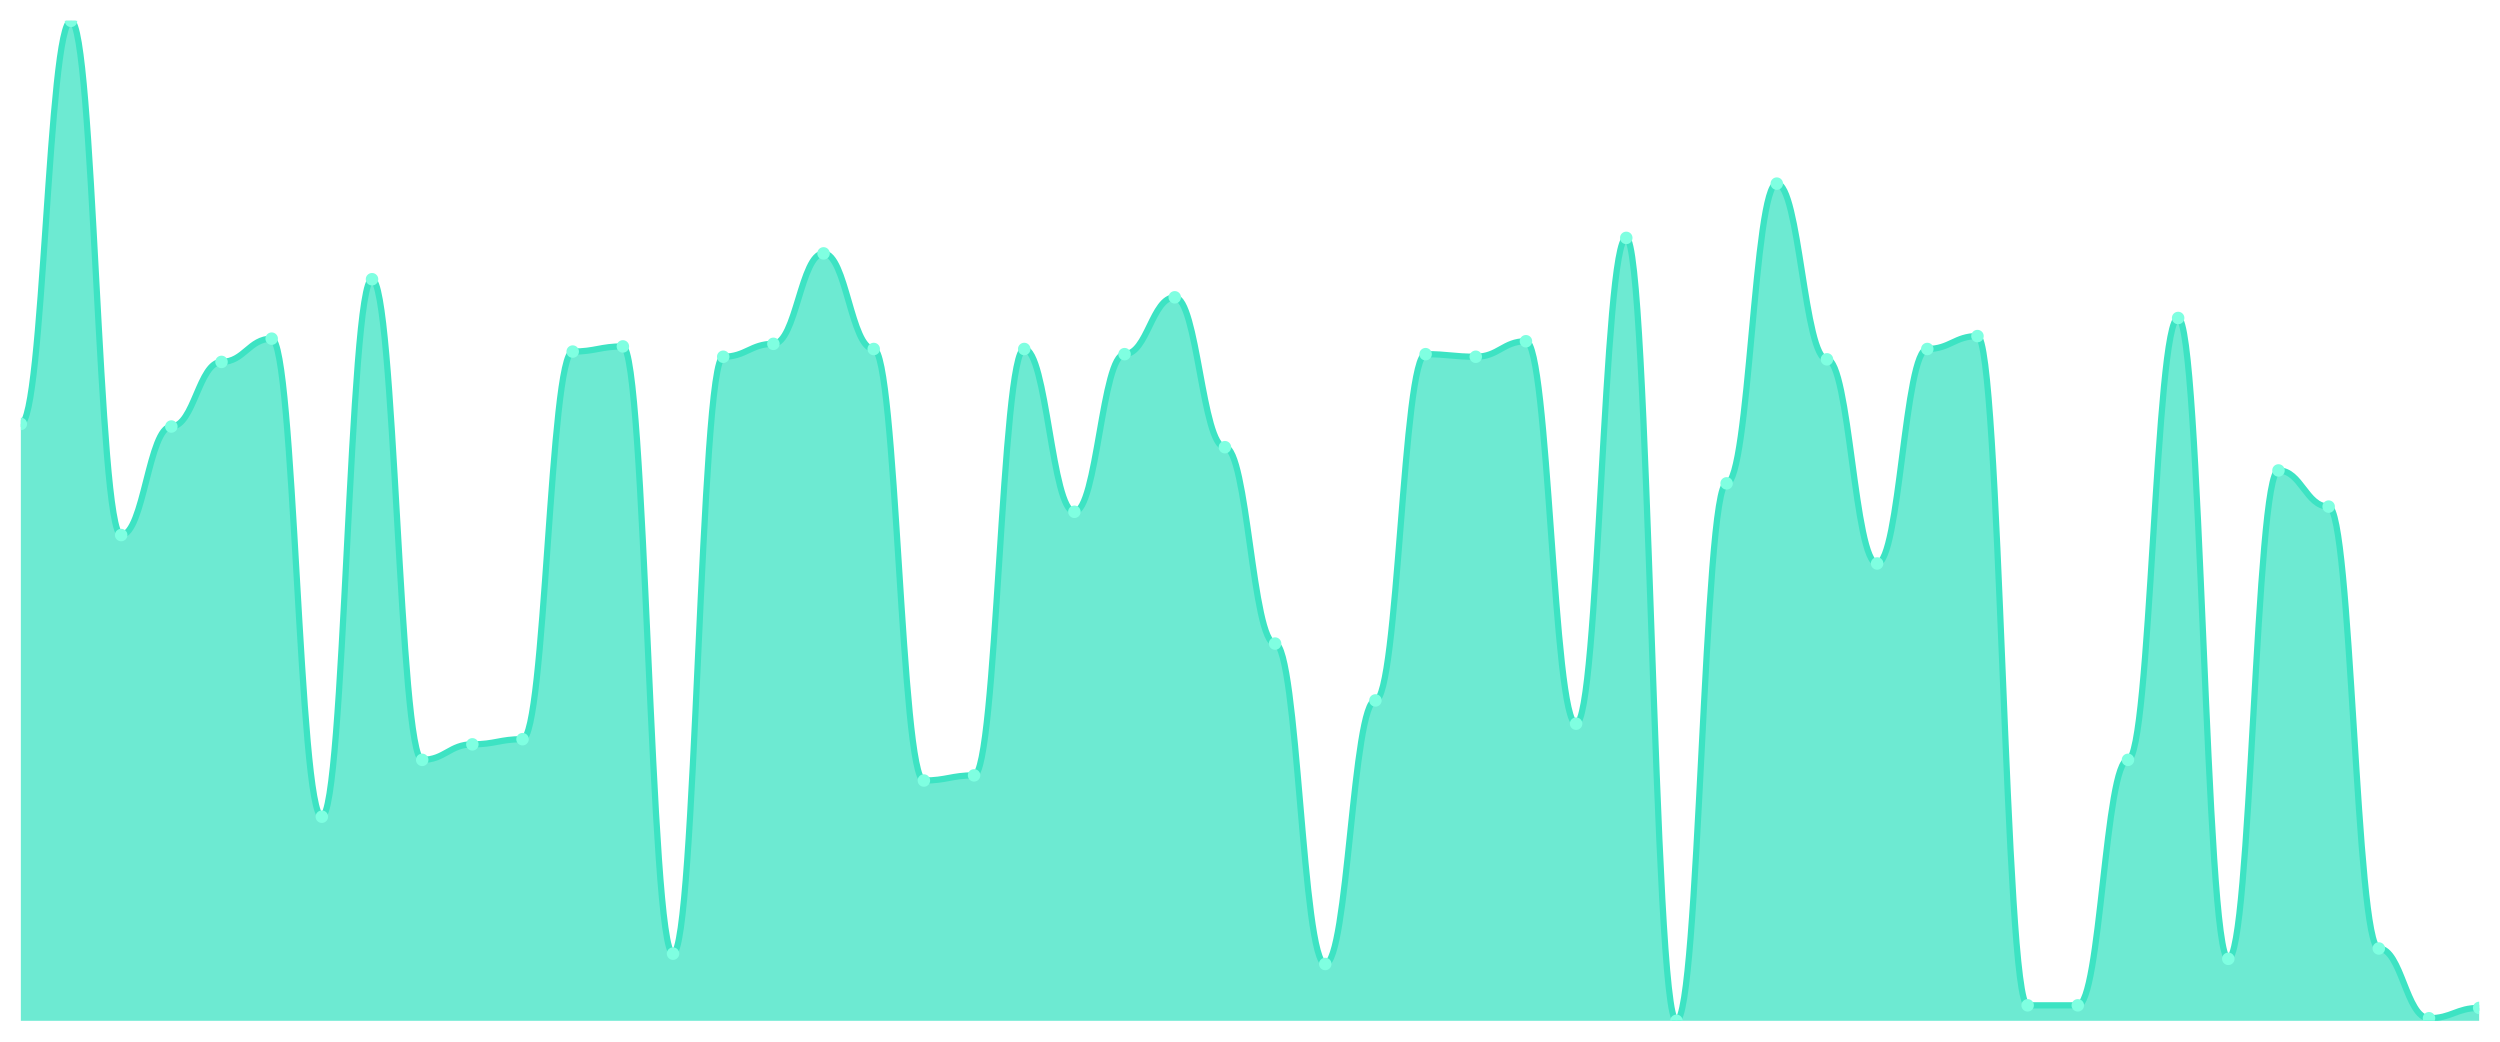
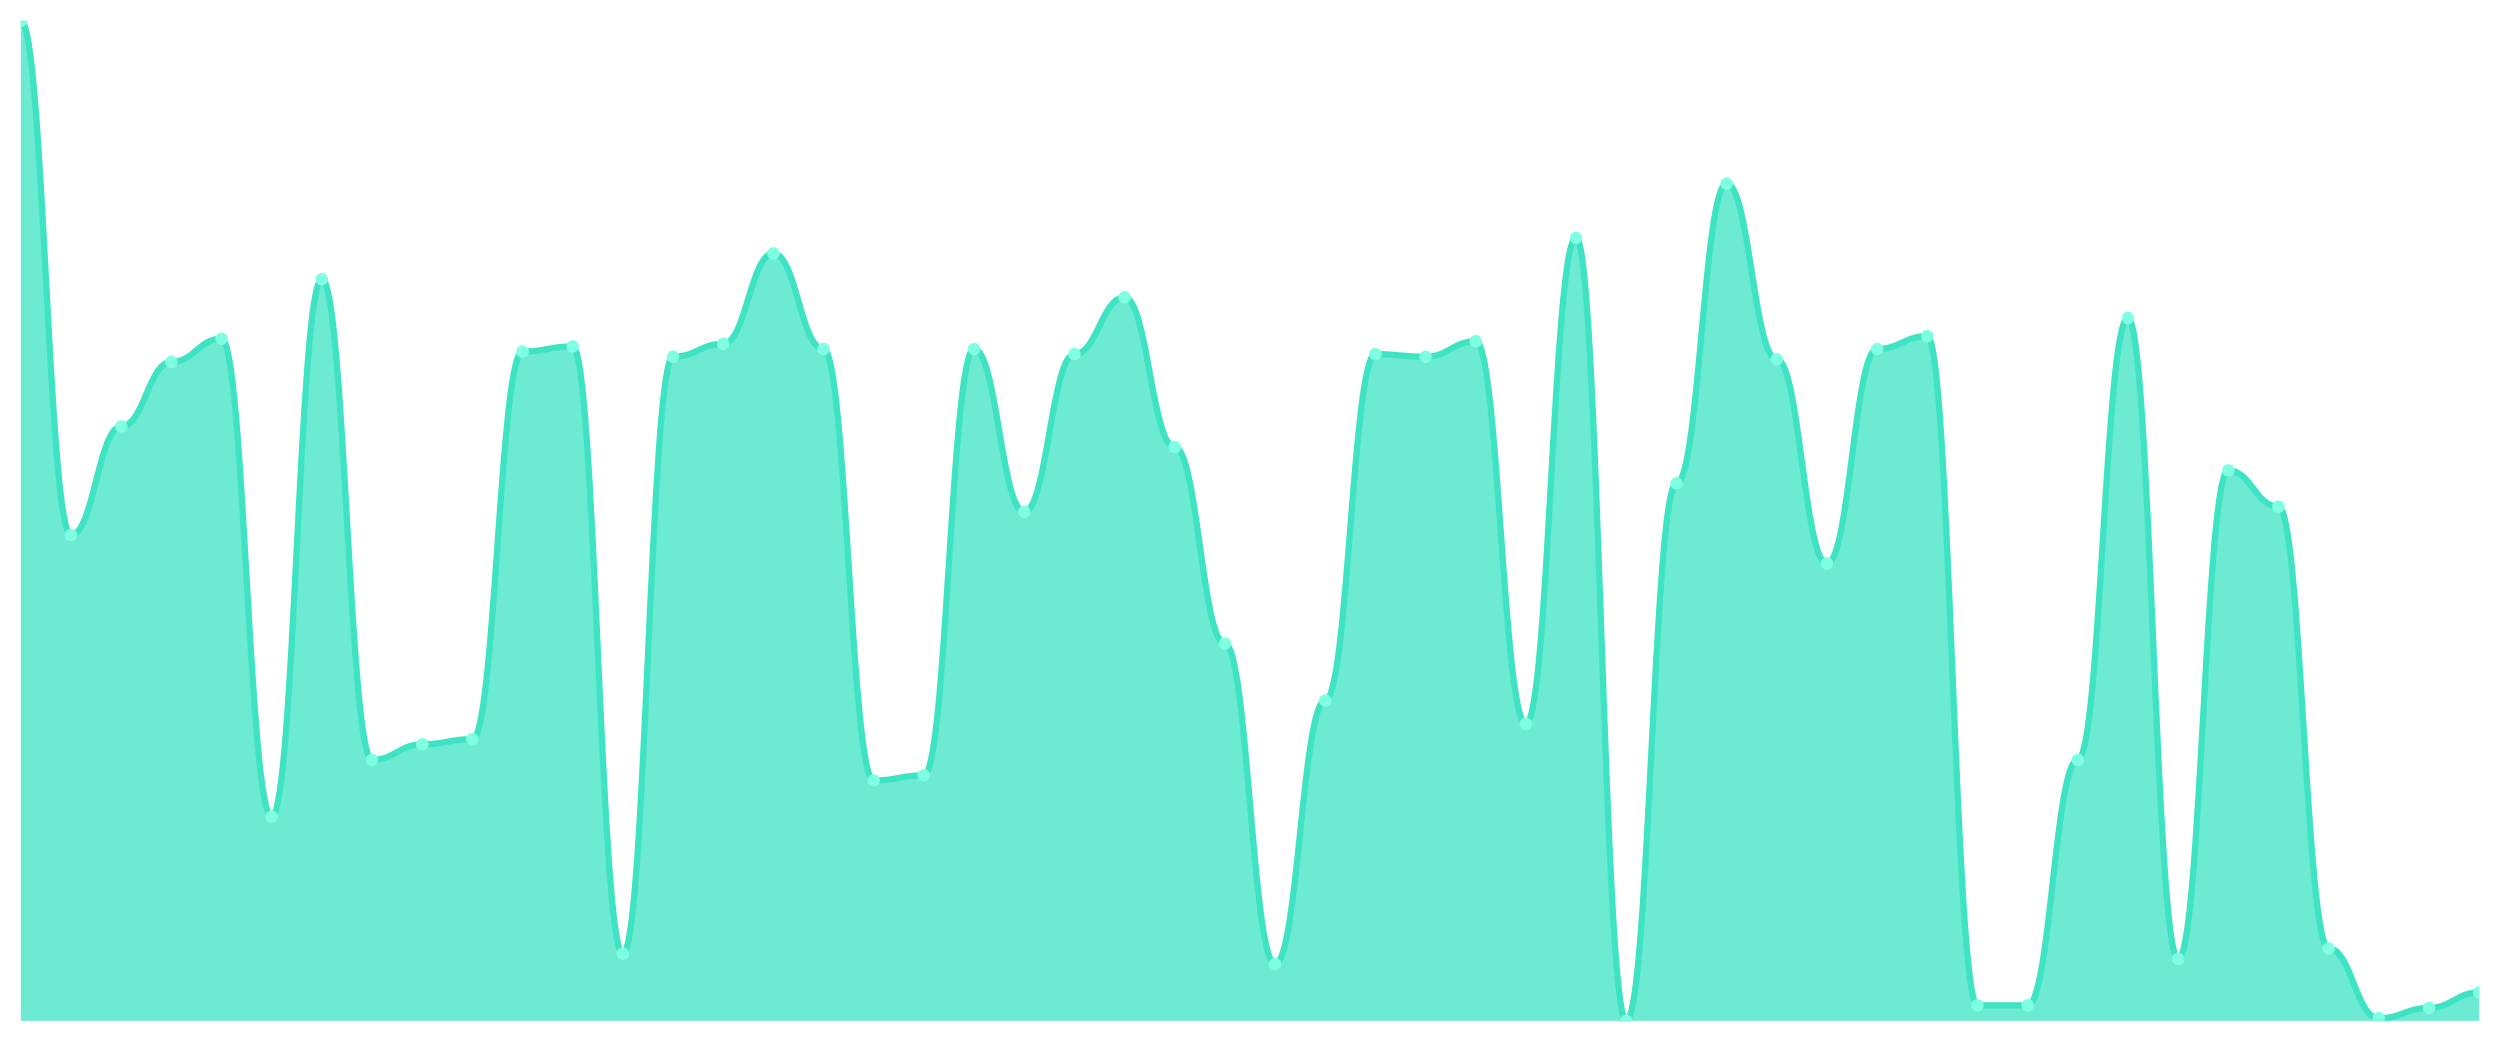
<svg xmlns="http://www.w3.org/2000/svg" viewBox="0 0 1200 500" width="1200" height="500">
  <defs>
    <clipPath id="c">
      <rect x="10" y="10" width="1180" height="480" />
    </clipPath>
  </defs>
  <rect width="1200" height="500" fill="none" />
  <g clip-path="url(#c)">
-     <path d="M 10,490 L 10,203.488 C 20.837,203.488 23.245,10 34.082,10 C 44.918,10 47.327,256.822 58.163,256.822 C 69,256.822 71.408,204.729 82.245,204.729 C 93.082,204.729 95.49,173.721 106.327,173.721 C 117.163,173.721 119.571,162.558 130.408,162.558 C 141.245,162.558 143.653,392.016 154.49,392.016 C 165.327,392.016 167.735,134.031 178.571,134.031 C 189.408,134.031 191.816,364.729 202.653,364.729 C 213.49,364.729 215.898,357.287 226.735,357.287 C 237.571,357.287 239.98,354.806 250.816,354.806 C 261.653,354.806 264.061,168.76 274.898,168.76 C 285.735,168.76 288.143,166.279 298.98,166.279 C 309.816,166.279 312.224,457.752 323.061,457.752 C 333.898,457.752 336.306,171.24 347.143,171.24 C 357.98,171.24 360.388,165.039 371.224,165.039 C 382.061,165.039 384.469,121.628 395.306,121.628 C 406.143,121.628 408.551,167.519 419.388,167.519 C 430.224,167.519 432.633,374.651 443.469,374.651 C 454.306,374.651 456.714,372.171 467.551,372.171 C 478.388,372.171 480.796,167.519 491.633,167.519 C 502.469,167.519 504.878,245.659 515.714,245.659 C 526.551,245.659 528.959,170 539.796,170 C 550.633,170 553.041,142.713 563.878,142.713 C 574.714,142.713 577.122,214.651 587.959,214.651 C 598.796,214.651 601.204,308.915 612.041,308.915 C 622.878,308.915 625.286,462.713 636.122,462.713 C 646.959,462.713 649.367,336.202 660.204,336.202 C 671.041,336.202 673.449,170 684.286,170 C 695.122,170 697.531,171.24 708.367,171.24 C 719.204,171.24 721.612,163.798 732.449,163.798 C 743.286,163.798 745.694,347.364 756.531,347.364 C 767.367,347.364 769.776,114.186 780.612,114.186 C 791.449,114.186 793.857,490 804.694,490 C 815.531,490 817.939,232.016 828.776,232.016 C 839.612,232.016 842.02,88.14 852.857,88.14 C 863.694,88.14 866.102,172.481 876.939,172.481 C 887.776,172.481 890.184,270.465 901.02,270.465 C 911.857,270.465 914.265,167.519 925.102,167.519 C 935.939,167.519 938.347,161.318 949.184,161.318 C 960.02,161.318 962.429,482.558 973.265,482.558 C 984.102,482.558 986.51,482.558 997.347,482.558 C 1008.184,482.558 1010.592,364.729 1021.429,364.729 C 1032.265,364.729 1034.673,152.636 1045.51,152.636 C 1056.347,152.636 1058.755,460.233 1069.592,460.233 C 1080.429,460.233 1082.837,225.814 1093.673,225.814 C 1104.51,225.814 1106.918,243.178 1117.755,243.178 C 1128.592,243.178 1131,455.271 1141.837,455.271 C 1152.673,455.271 1155.082,488.76 1165.918,488.76 C 1176.755,488.76 1179.163,483.798 1190,483.798 L 1190,490 Z" fill="rgba(61,227,195,0.75)" />
-     <path d="M 10,203.488 C 20.837,203.488 23.245,10 34.082,10 C 44.918,10 47.327,256.822 58.163,256.822 C 69,256.822 71.408,204.729 82.245,204.729 C 93.082,204.729 95.49,173.721 106.327,173.721 C 117.163,173.721 119.571,162.558 130.408,162.558 C 141.245,162.558 143.653,392.016 154.49,392.016 C 165.327,392.016 167.735,134.031 178.571,134.031 C 189.408,134.031 191.816,364.729 202.653,364.729 C 213.49,364.729 215.898,357.287 226.735,357.287 C 237.571,357.287 239.98,354.806 250.816,354.806 C 261.653,354.806 264.061,168.76 274.898,168.76 C 285.735,168.76 288.143,166.279 298.98,166.279 C 309.816,166.279 312.224,457.752 323.061,457.752 C 333.898,457.752 336.306,171.24 347.143,171.24 C 357.98,171.24 360.388,165.039 371.224,165.039 C 382.061,165.039 384.469,121.628 395.306,121.628 C 406.143,121.628 408.551,167.519 419.388,167.519 C 430.224,167.519 432.633,374.651 443.469,374.651 C 454.306,374.651 456.714,372.171 467.551,372.171 C 478.388,372.171 480.796,167.519 491.633,167.519 C 502.469,167.519 504.878,245.659 515.714,245.659 C 526.551,245.659 528.959,170 539.796,170 C 550.633,170 553.041,142.713 563.878,142.713 C 574.714,142.713 577.122,214.651 587.959,214.651 C 598.796,214.651 601.204,308.915 612.041,308.915 C 622.878,308.915 625.286,462.713 636.122,462.713 C 646.959,462.713 649.367,336.202 660.204,336.202 C 671.041,336.202 673.449,170 684.286,170 C 695.122,170 697.531,171.24 708.367,171.24 C 719.204,171.24 721.612,163.798 732.449,163.798 C 743.286,163.798 745.694,347.364 756.531,347.364 C 767.367,347.364 769.776,114.186 780.612,114.186 C 791.449,114.186 793.857,490 804.694,490 C 815.531,490 817.939,232.016 828.776,232.016 C 839.612,232.016 842.02,88.14 852.857,88.14 C 863.694,88.14 866.102,172.481 876.939,172.481 C 887.776,172.481 890.184,270.465 901.02,270.465 C 911.857,270.465 914.265,167.519 925.102,167.519 C 935.939,167.519 938.347,161.318 949.184,161.318 C 960.02,161.318 962.429,482.558 973.265,482.558 C 984.102,482.558 986.51,482.558 997.347,482.558 C 1008.184,482.558 1010.592,364.729 1021.429,364.729 C 1032.265,364.729 1034.673,152.636 1045.51,152.636 C 1056.347,152.636 1058.755,460.233 1069.592,460.233 C 1080.429,460.233 1082.837,225.814 1093.673,225.814 C 1104.51,225.814 1106.918,243.178 1117.755,243.178 C 1128.592,243.178 1131,455.271 1141.837,455.271 C 1152.673,455.271 1155.082,488.76 1165.918,488.76 C 1176.755,488.76 1179.163,483.798 1190,483.798" fill="none" stroke="#3de3c3" stroke-width="3" stroke-linecap="round" stroke-linejoin="round" />
-     <circle cx="10" cy="203.488" r="3" fill="#7fffe1" />
-     <circle cx="34.082" cy="10" r="3" fill="#7fffe1" />
-     <circle cx="58.163" cy="256.822" r="3" fill="#7fffe1" />
-     <circle cx="82.245" cy="204.729" r="3" fill="#7fffe1" />
-     <circle cx="106.327" cy="173.721" r="3" fill="#7fffe1" />
-     <circle cx="130.408" cy="162.558" r="3" fill="#7fffe1" />
-     <circle cx="154.49" cy="392.016" r="3" fill="#7fffe1" />
-     <circle cx="178.571" cy="134.031" r="3" fill="#7fffe1" />
-     <circle cx="202.653" cy="364.729" r="3" fill="#7fffe1" />
-     <circle cx="226.735" cy="357.287" r="3" fill="#7fffe1" />
-     <circle cx="250.816" cy="354.806" r="3" fill="#7fffe1" />
-     <circle cx="274.898" cy="168.76" r="3" fill="#7fffe1" />
-     <circle cx="298.98" cy="166.279" r="3" fill="#7fffe1" />
-     <circle cx="323.061" cy="457.752" r="3" fill="#7fffe1" />
-     <circle cx="347.143" cy="171.24" r="3" fill="#7fffe1" />
-     <circle cx="371.224" cy="165.039" r="3" fill="#7fffe1" />
-     <circle cx="395.306" cy="121.628" r="3" fill="#7fffe1" />
-     <circle cx="419.388" cy="167.519" r="3" fill="#7fffe1" />
-     <circle cx="443.469" cy="374.651" r="3" fill="#7fffe1" />
-     <circle cx="467.551" cy="372.171" r="3" fill="#7fffe1" />
-     <circle cx="491.633" cy="167.519" r="3" fill="#7fffe1" />
-     <circle cx="515.714" cy="245.659" r="3" fill="#7fffe1" />
-     <circle cx="539.796" cy="170" r="3" fill="#7fffe1" />
-     <circle cx="563.878" cy="142.713" r="3" fill="#7fffe1" />
-     <circle cx="587.959" cy="214.651" r="3" fill="#7fffe1" />
-     <circle cx="612.041" cy="308.915" r="3" fill="#7fffe1" />
-     <circle cx="636.122" cy="462.713" r="3" fill="#7fffe1" />
-     <circle cx="660.204" cy="336.202" r="3" fill="#7fffe1" />
-     <circle cx="684.286" cy="170" r="3" fill="#7fffe1" />
-     <circle cx="708.367" cy="171.24" r="3" fill="#7fffe1" />
-     <circle cx="732.449" cy="163.798" r="3" fill="#7fffe1" />
-     <circle cx="756.531" cy="347.364" r="3" fill="#7fffe1" />
-     <circle cx="780.612" cy="114.186" r="3" fill="#7fffe1" />
-     <circle cx="804.694" cy="490" r="3" fill="#7fffe1" />
-     <circle cx="828.776" cy="232.016" r="3" fill="#7fffe1" />
-     <circle cx="852.857" cy="88.14" r="3" fill="#7fffe1" />
-     <circle cx="876.939" cy="172.481" r="3" fill="#7fffe1" />
-     <circle cx="901.02" cy="270.465" r="3" fill="#7fffe1" />
-     <circle cx="925.102" cy="167.519" r="3" fill="#7fffe1" />
-     <circle cx="949.184" cy="161.318" r="3" fill="#7fffe1" />
+     <path d="M 10,490 L 10,10 C 20.837,10 23.245,256.822 34.082,256.822 C 44.918,256.822 47.327,204.729 58.163,204.729 C 69,204.729 71.408,173.721 82.245,173.721 C 93.082,173.721 95.49,162.558 106.327,162.558 C 117.163,162.558 119.571,392.016 130.408,392.016 C 141.245,392.016 143.653,134.031 154.49,134.031 C 165.327,134.031 167.735,364.729 178.571,364.729 C 189.408,364.729 191.816,357.287 202.653,357.287 C 213.49,357.287 215.898,354.806 226.735,354.806 C 237.571,354.806 239.98,168.76 250.816,168.76 C 261.653,168.76 264.061,166.279 274.898,166.279 C 285.735,166.279 288.143,457.752 298.98,457.752 C 309.816,457.752 312.224,171.24 323.061,171.24 C 333.898,171.24 336.306,165.039 347.143,165.039 C 357.98,165.039 360.388,121.628 371.224,121.628 C 382.061,121.628 384.469,167.519 395.306,167.519 C 406.143,167.519 408.551,374.651 419.388,374.651 C 430.224,374.651 432.633,372.171 443.469,372.171 C 454.306,372.171 456.714,167.519 467.551,167.519 C 478.388,167.519 480.796,245.659 491.633,245.659 C 502.469,245.659 504.878,170 515.714,170 C 526.551,170 528.959,142.713 539.796,142.713 C 550.633,142.713 553.041,214.651 563.878,214.651 C 574.714,214.651 577.122,308.915 587.959,308.915 C 598.796,308.915 601.204,462.713 612.041,462.713 C 622.878,462.713 625.286,336.202 636.122,336.202 C 646.959,336.202 649.367,170 660.204,170 C 671.041,170 673.449,171.24 684.286,171.24 C 695.122,171.24 697.531,163.798 708.367,163.798 C 719.204,163.798 721.612,347.364 732.449,347.364 C 743.286,347.364 745.694,114.186 756.531,114.186 C 767.367,114.186 769.776,490 780.612,490 C 791.449,490 793.857,232.016 804.694,232.016 C 815.531,232.016 817.939,88.14 828.776,88.14 C 839.612,88.14 842.02,172.481 852.857,172.481 C 863.694,172.481 866.102,270.465 876.939,270.465 C 887.776,270.465 890.184,167.519 901.02,167.519 C 911.857,167.519 914.265,161.318 925.102,161.318 C 935.939,161.318 938.347,482.558 949.184,482.558 C 960.02,482.558 962.429,482.558 973.265,482.558 C 984.102,482.558 986.51,364.729 997.347,364.729 C 1008.184,364.729 1010.592,152.636 1021.429,152.636 C 1032.265,152.636 1034.673,460.233 1045.51,460.233 C 1056.347,460.233 1058.755,225.814 1069.592,225.814 C 1080.429,225.814 1082.837,243.178 1093.673,243.178 C 1104.51,243.178 1106.918,455.271 1117.755,455.271 C 1128.592,455.271 1131,488.76 1141.837,488.76 C 1152.673,488.76 1155.082,483.798 1165.918,483.798 C 1176.755,483.798 1179.163,476.357 1190,476.357 L 1190,490 Z" fill="rgba(61,227,195,0.75)" />
+     <path d="M 10,10 C 20.837,10 23.245,256.822 34.082,256.822 C 44.918,256.822 47.327,204.729 58.163,204.729 C 69,204.729 71.408,173.721 82.245,173.721 C 93.082,173.721 95.49,162.558 106.327,162.558 C 117.163,162.558 119.571,392.016 130.408,392.016 C 141.245,392.016 143.653,134.031 154.49,134.031 C 165.327,134.031 167.735,364.729 178.571,364.729 C 189.408,364.729 191.816,357.287 202.653,357.287 C 213.49,357.287 215.898,354.806 226.735,354.806 C 237.571,354.806 239.98,168.76 250.816,168.76 C 261.653,168.76 264.061,166.279 274.898,166.279 C 285.735,166.279 288.143,457.752 298.98,457.752 C 309.816,457.752 312.224,171.24 323.061,171.24 C 333.898,171.24 336.306,165.039 347.143,165.039 C 357.98,165.039 360.388,121.628 371.224,121.628 C 382.061,121.628 384.469,167.519 395.306,167.519 C 406.143,167.519 408.551,374.651 419.388,374.651 C 430.224,374.651 432.633,372.171 443.469,372.171 C 454.306,372.171 456.714,167.519 467.551,167.519 C 478.388,167.519 480.796,245.659 491.633,245.659 C 502.469,245.659 504.878,170 515.714,170 C 526.551,170 528.959,142.713 539.796,142.713 C 550.633,142.713 553.041,214.651 563.878,214.651 C 574.714,214.651 577.122,308.915 587.959,308.915 C 598.796,308.915 601.204,462.713 612.041,462.713 C 622.878,462.713 625.286,336.202 636.122,336.202 C 646.959,336.202 649.367,170 660.204,170 C 671.041,170 673.449,171.24 684.286,171.24 C 695.122,171.24 697.531,163.798 708.367,163.798 C 719.204,163.798 721.612,347.364 732.449,347.364 C 743.286,347.364 745.694,114.186 756.531,114.186 C 767.367,114.186 769.776,490 780.612,490 C 791.449,490 793.857,232.016 804.694,232.016 C 815.531,232.016 817.939,88.14 828.776,88.14 C 839.612,88.14 842.02,172.481 852.857,172.481 C 863.694,172.481 866.102,270.465 876.939,270.465 C 887.776,270.465 890.184,167.519 901.02,167.519 C 911.857,167.519 914.265,161.318 925.102,161.318 C 935.939,161.318 938.347,482.558 949.184,482.558 C 960.02,482.558 962.429,482.558 973.265,482.558 C 984.102,482.558 986.51,364.729 997.347,364.729 C 1008.184,364.729 1010.592,152.636 1021.429,152.636 C 1032.265,152.636 1034.673,460.233 1045.51,460.233 C 1056.347,460.233 1058.755,225.814 1069.592,225.814 C 1080.429,225.814 1082.837,243.178 1093.673,243.178 C 1104.51,243.178 1106.918,455.271 1117.755,455.271 C 1128.592,455.271 1131,488.76 1141.837,488.76 C 1152.673,488.76 1155.082,483.798 1165.918,483.798 C 1176.755,483.798 1179.163,476.357 1190,476.357" fill="none" stroke="#3de3c3" stroke-width="3" stroke-linecap="round" stroke-linejoin="round" />
+     <circle cx="10" cy="10" r="3" fill="#7fffe1" />
+     <circle cx="34.082" cy="256.822" r="3" fill="#7fffe1" />
+     <circle cx="58.163" cy="204.729" r="3" fill="#7fffe1" />
+     <circle cx="82.245" cy="173.721" r="3" fill="#7fffe1" />
+     <circle cx="106.327" cy="162.558" r="3" fill="#7fffe1" />
+     <circle cx="130.408" cy="392.016" r="3" fill="#7fffe1" />
+     <circle cx="154.49" cy="134.031" r="3" fill="#7fffe1" />
+     <circle cx="178.571" cy="364.729" r="3" fill="#7fffe1" />
+     <circle cx="202.653" cy="357.287" r="3" fill="#7fffe1" />
+     <circle cx="226.735" cy="354.806" r="3" fill="#7fffe1" />
+     <circle cx="250.816" cy="168.76" r="3" fill="#7fffe1" />
+     <circle cx="274.898" cy="166.279" r="3" fill="#7fffe1" />
+     <circle cx="298.98" cy="457.752" r="3" fill="#7fffe1" />
+     <circle cx="323.061" cy="171.24" r="3" fill="#7fffe1" />
+     <circle cx="347.143" cy="165.039" r="3" fill="#7fffe1" />
+     <circle cx="371.224" cy="121.628" r="3" fill="#7fffe1" />
+     <circle cx="395.306" cy="167.519" r="3" fill="#7fffe1" />
+     <circle cx="419.388" cy="374.651" r="3" fill="#7fffe1" />
+     <circle cx="443.469" cy="372.171" r="3" fill="#7fffe1" />
+     <circle cx="467.551" cy="167.519" r="3" fill="#7fffe1" />
+     <circle cx="491.633" cy="245.659" r="3" fill="#7fffe1" />
+     <circle cx="515.714" cy="170" r="3" fill="#7fffe1" />
+     <circle cx="539.796" cy="142.713" r="3" fill="#7fffe1" />
+     <circle cx="563.878" cy="214.651" r="3" fill="#7fffe1" />
+     <circle cx="587.959" cy="308.915" r="3" fill="#7fffe1" />
+     <circle cx="612.041" cy="462.713" r="3" fill="#7fffe1" />
+     <circle cx="636.122" cy="336.202" r="3" fill="#7fffe1" />
+     <circle cx="660.204" cy="170" r="3" fill="#7fffe1" />
+     <circle cx="684.286" cy="171.24" r="3" fill="#7fffe1" />
+     <circle cx="708.367" cy="163.798" r="3" fill="#7fffe1" />
+     <circle cx="732.449" cy="347.364" r="3" fill="#7fffe1" />
+     <circle cx="756.531" cy="114.186" r="3" fill="#7fffe1" />
+     <circle cx="780.612" cy="490" r="3" fill="#7fffe1" />
+     <circle cx="804.694" cy="232.016" r="3" fill="#7fffe1" />
+     <circle cx="828.776" cy="88.14" r="3" fill="#7fffe1" />
+     <circle cx="852.857" cy="172.481" r="3" fill="#7fffe1" />
+     <circle cx="876.939" cy="270.465" r="3" fill="#7fffe1" />
+     <circle cx="901.02" cy="167.519" r="3" fill="#7fffe1" />
+     <circle cx="925.102" cy="161.318" r="3" fill="#7fffe1" />
+     <circle cx="949.184" cy="482.558" r="3" fill="#7fffe1" />
    <circle cx="973.265" cy="482.558" r="3" fill="#7fffe1" />
-     <circle cx="997.347" cy="482.558" r="3" fill="#7fffe1" />
-     <circle cx="1021.429" cy="364.729" r="3" fill="#7fffe1" />
-     <circle cx="1045.51" cy="152.636" r="3" fill="#7fffe1" />
-     <circle cx="1069.592" cy="460.233" r="3" fill="#7fffe1" />
-     <circle cx="1093.673" cy="225.814" r="3" fill="#7fffe1" />
-     <circle cx="1117.755" cy="243.178" r="3" fill="#7fffe1" />
-     <circle cx="1141.837" cy="455.271" r="3" fill="#7fffe1" />
-     <circle cx="1165.918" cy="488.76" r="3" fill="#7fffe1" />
-     <circle cx="1190" cy="483.798" r="3" fill="#7fffe1" />
+     <circle cx="997.347" cy="364.729" r="3" fill="#7fffe1" />
+     <circle cx="1021.429" cy="152.636" r="3" fill="#7fffe1" />
+     <circle cx="1045.51" cy="460.233" r="3" fill="#7fffe1" />
+     <circle cx="1069.592" cy="225.814" r="3" fill="#7fffe1" />
+     <circle cx="1093.673" cy="243.178" r="3" fill="#7fffe1" />
+     <circle cx="1117.755" cy="455.271" r="3" fill="#7fffe1" />
+     <circle cx="1141.837" cy="488.76" r="3" fill="#7fffe1" />
+     <circle cx="1165.918" cy="483.798" r="3" fill="#7fffe1" />
+     <circle cx="1190" cy="476.357" r="3" fill="#7fffe1" />
  </g>
</svg>
